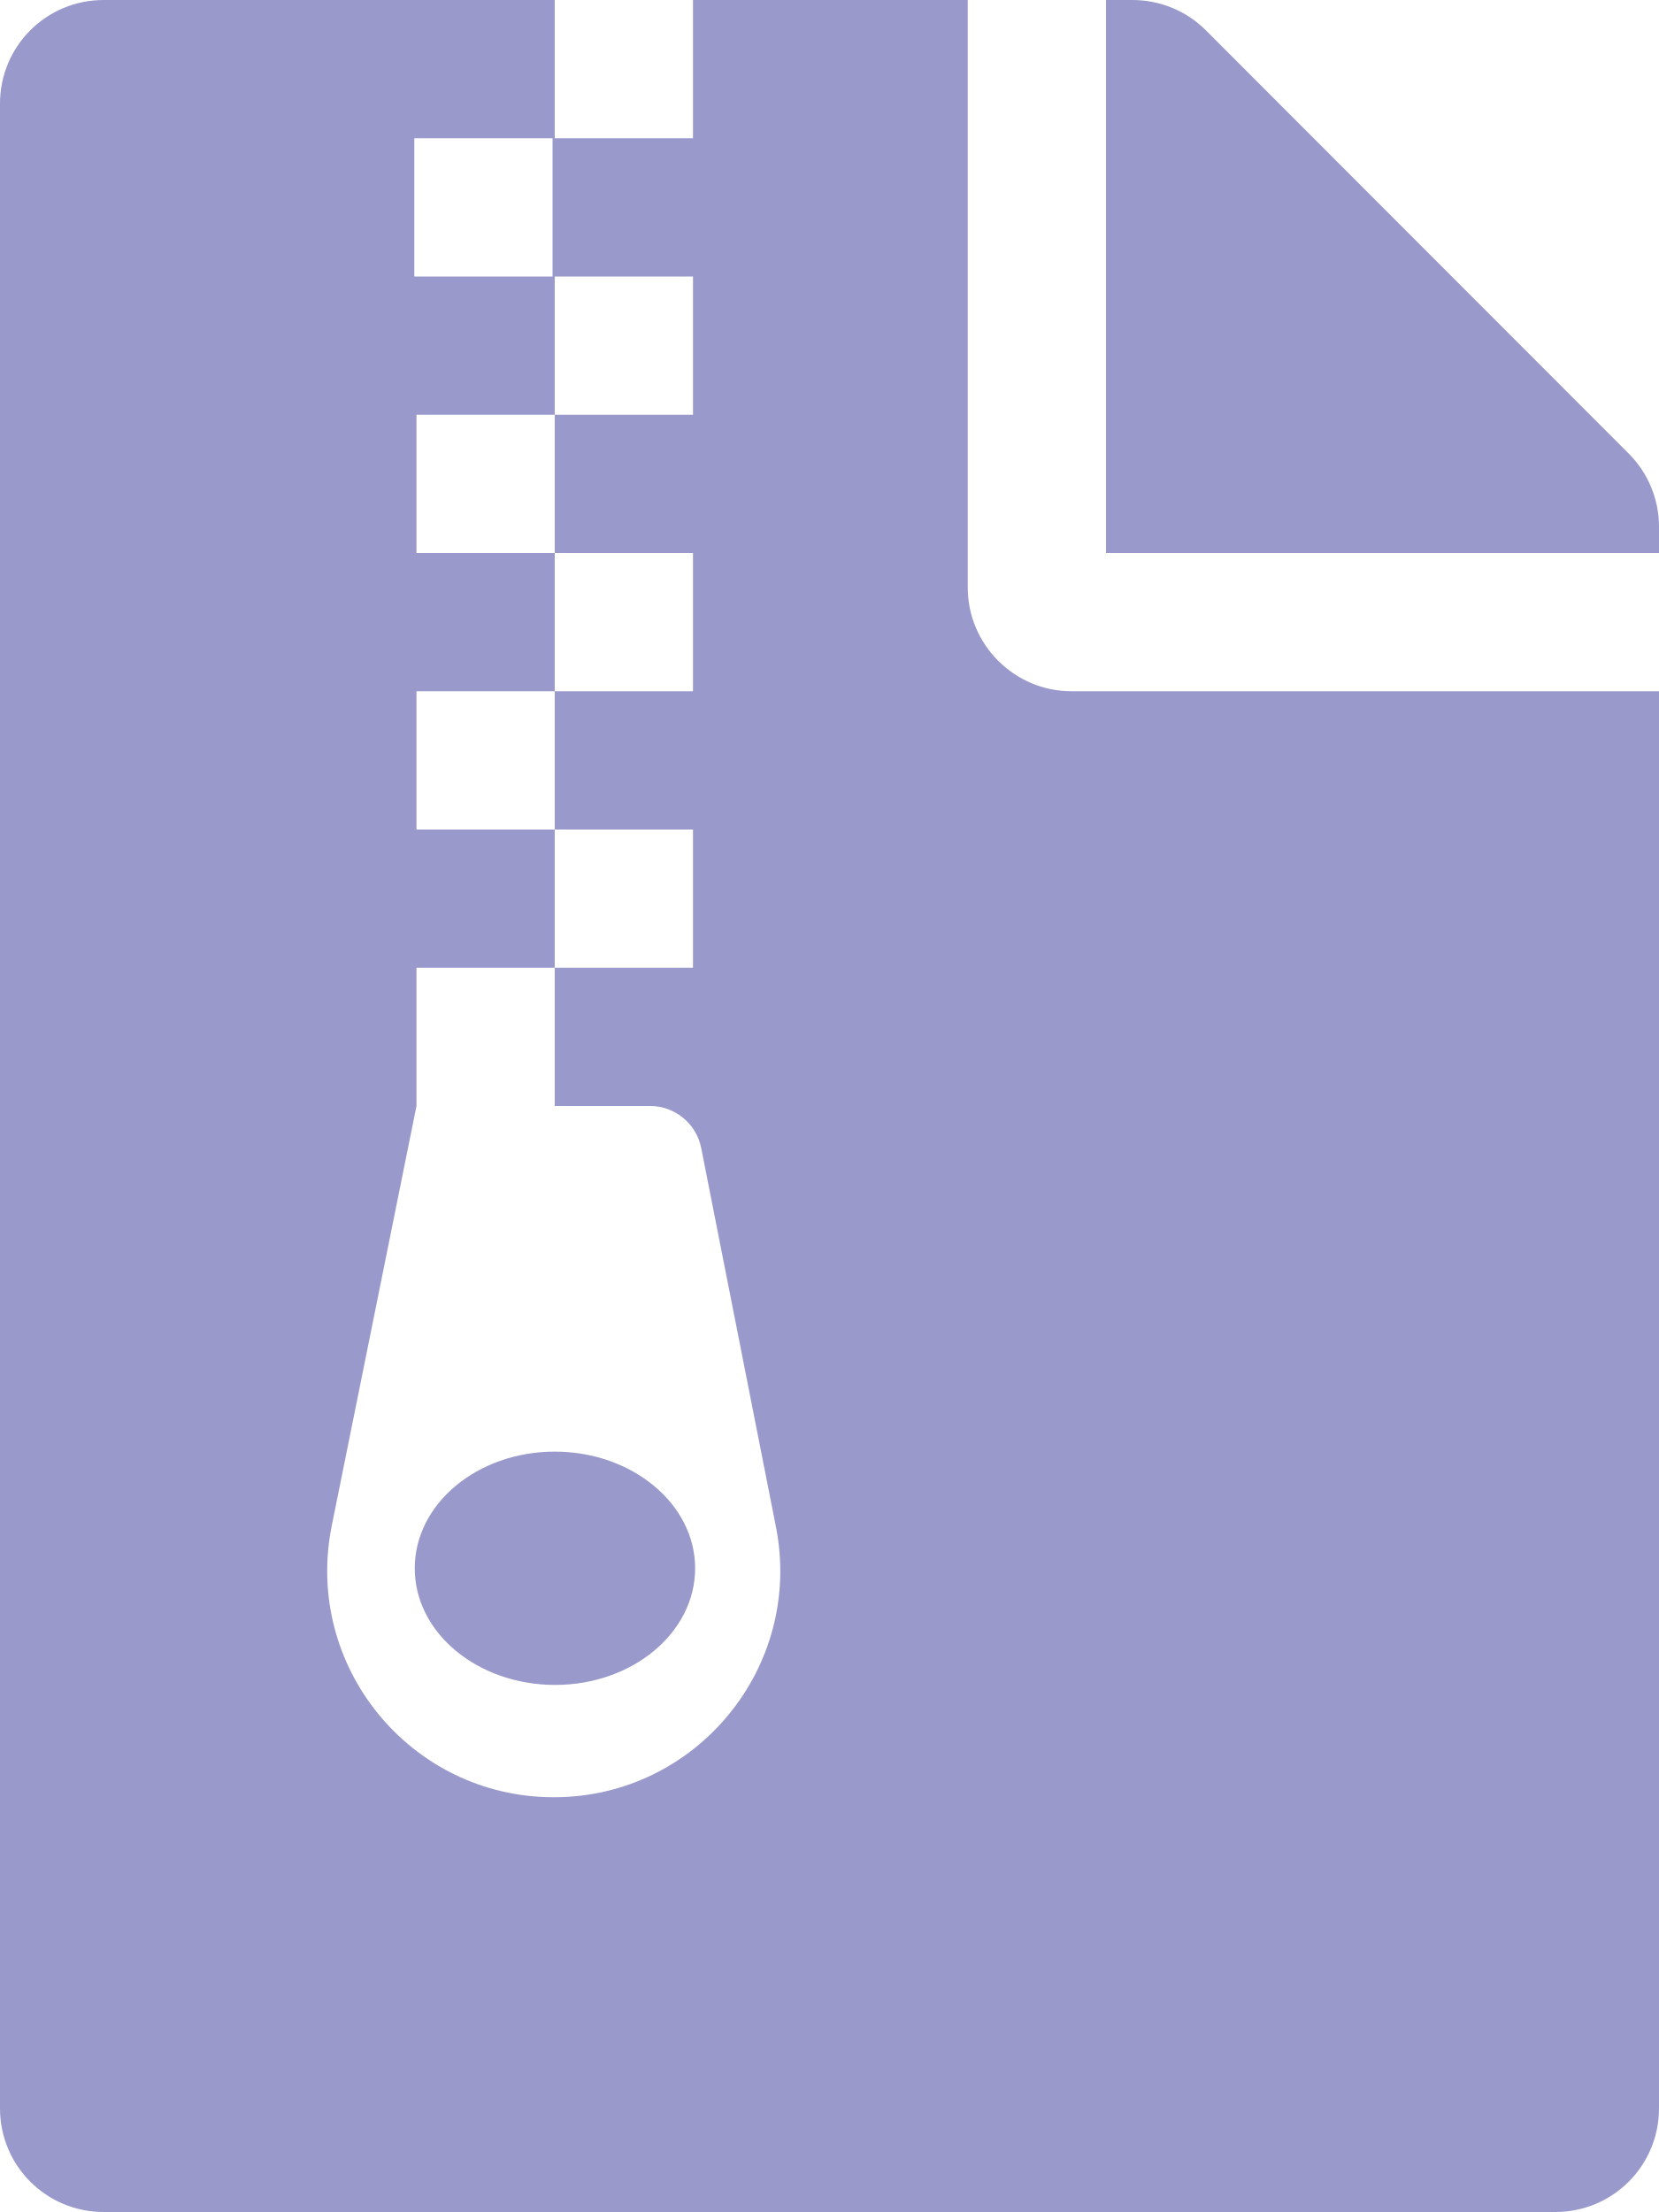
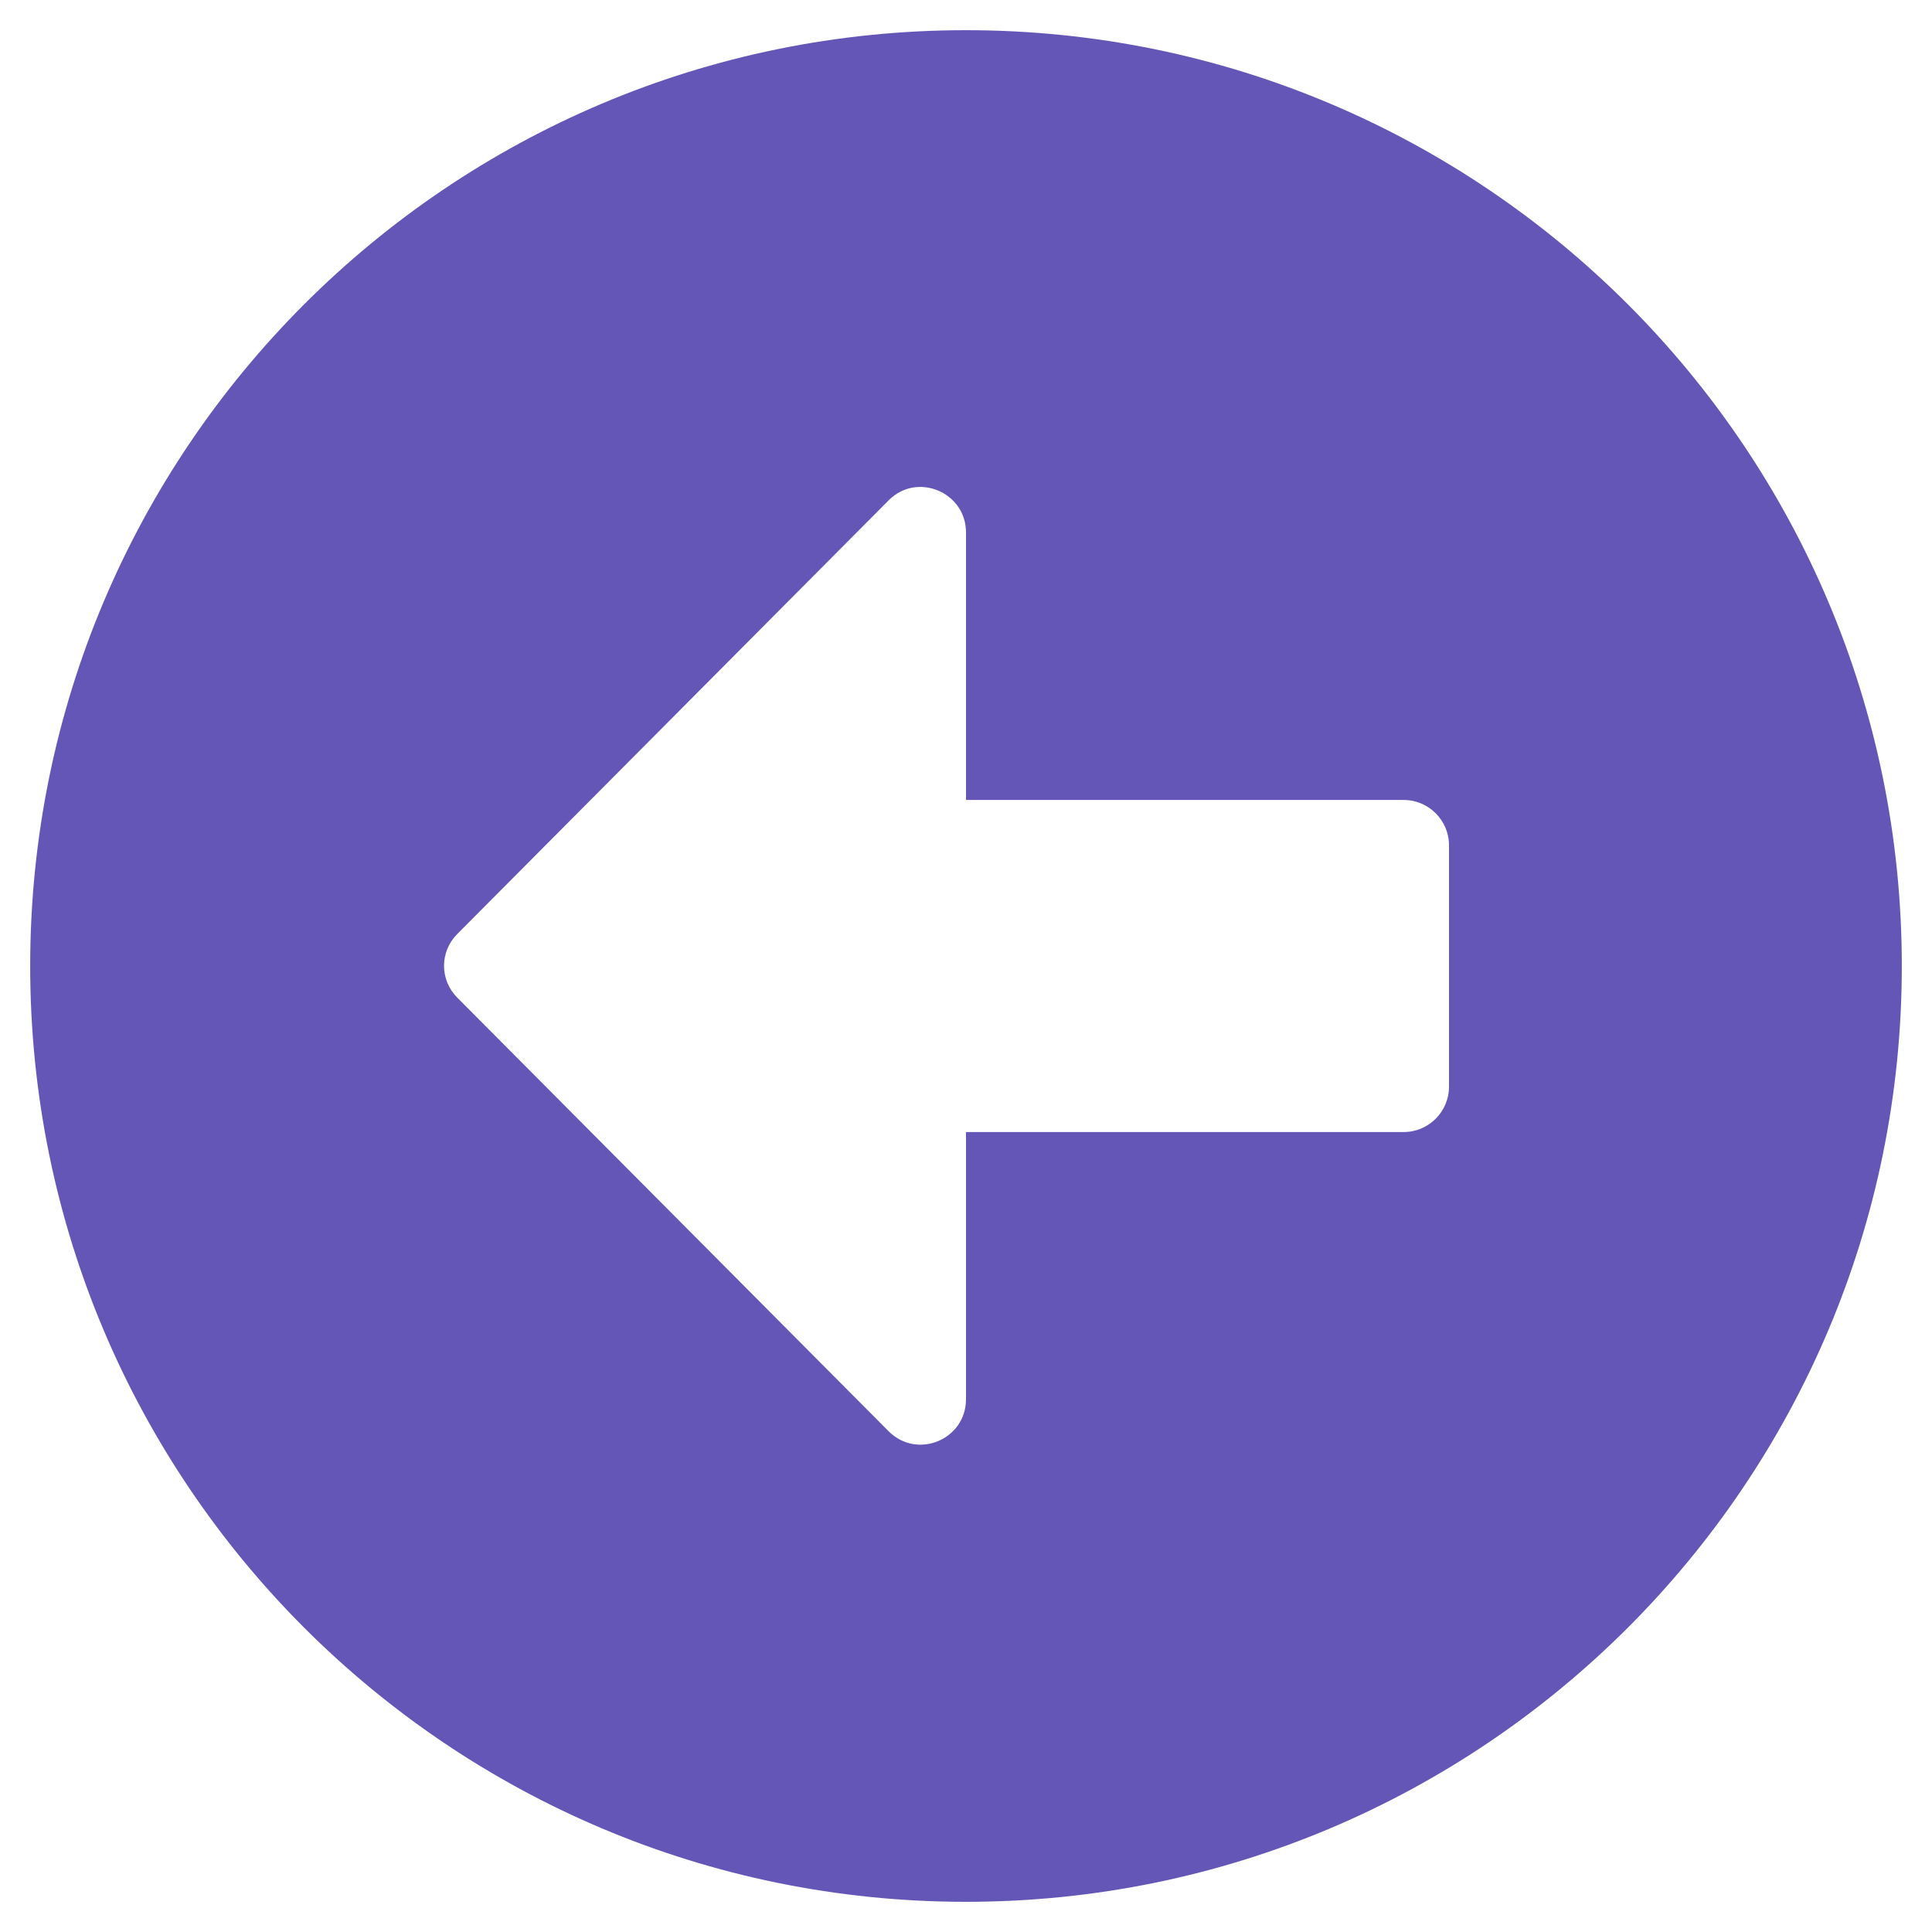
- <svg xmlns="http://www.w3.org/2000/svg" style="fill:#9999CC;" viewBox="0 0 384 512">
-   <path d="M377 105L279.1 7c-4.5-4.5-10.6-7-17-7H256v128h128v-6.1c0-6.3-2.5-12.4-7-16.9zM128.4 336c-17.9 0-32.4 12.1-32.4 27 0 15 14.6 27 32.5 27s32.4-12.1 32.4-27-14.6-27-32.5-27zM224 136V0h-63.6v32h-32V0H24C10.7 0 0 10.7 0 24v464c0 13.3 10.7 24 24 24h336c13.3 0 24-10.7 24-24V160H248c-13.2 0-24-10.8-24-24zM95.9 32h32v32h-32zm32.3 384c-33.2 0-58-30.4-51.4-62.9L96.4 256v-32h32v-32h-32v-32h32v-32h-32V96h32V64h32v32h-32v32h32v32h-32v32h32v32h-32v32h22.1c5.7 0 10.7 4.1 11.8 9.7l17.3 87.7c6.4 32.4-18.4 62.6-51.4 62.6z" />
+ <svg xmlns="http://www.w3.org/2000/svg" style="fill:#6456B7;" viewBox="0 0 512 512">
+   <path d="M256 504C119 504 8 393 8 256S119 8 256 8s248 111 248 248-111 248-248 248zm116-292H256v-70.9c0-10.7-13-16.1-20.5-8.5L121.2 247.5c-4.7 4.7-4.7 12.2 0 16.9l114.3 114.9c7.6 7.6 20.5 2.2 20.5-8.5V300h116c6.6 0 12-5.4 12-12v-64c0-6.6-5.4-12-12-12z" />
</svg>
